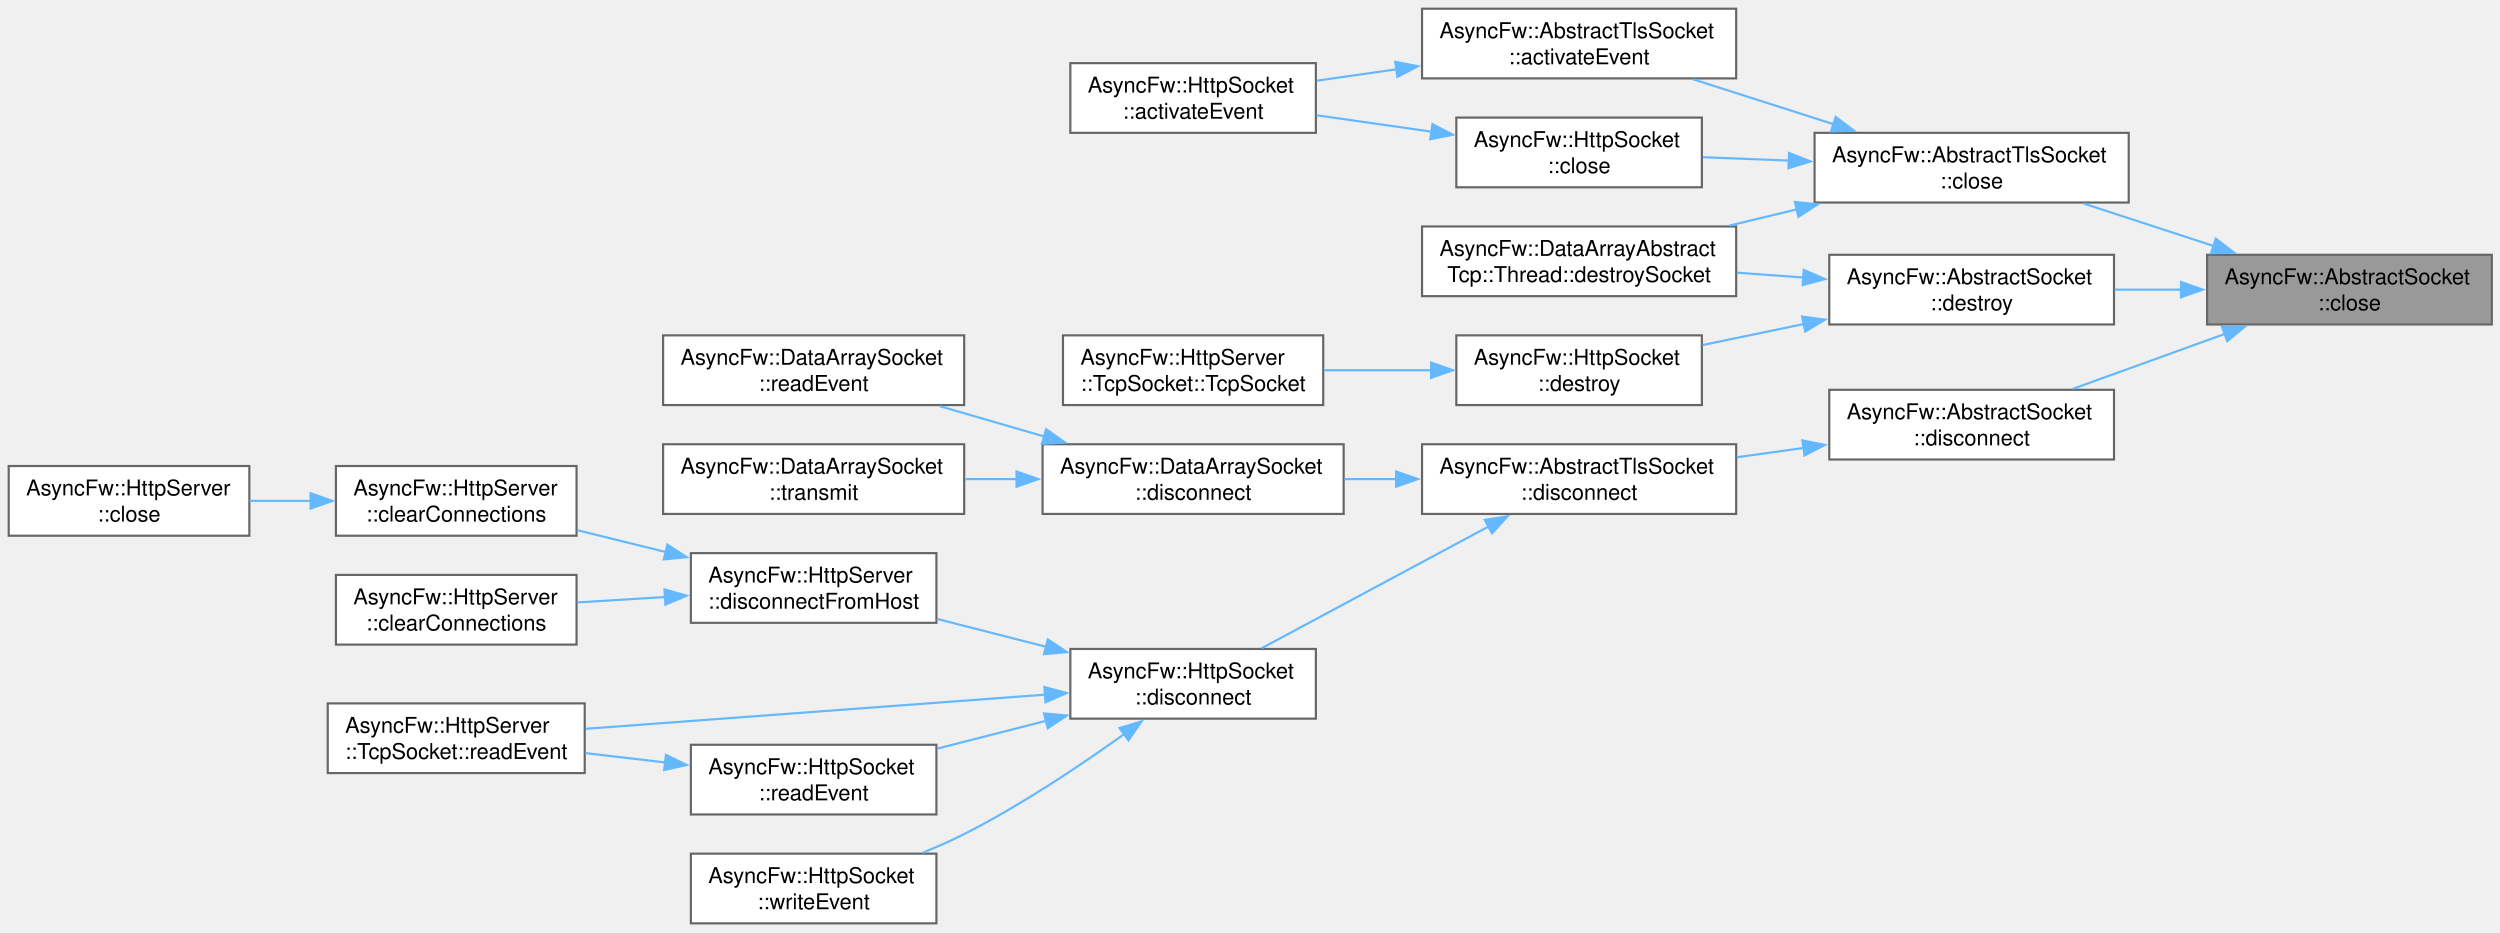
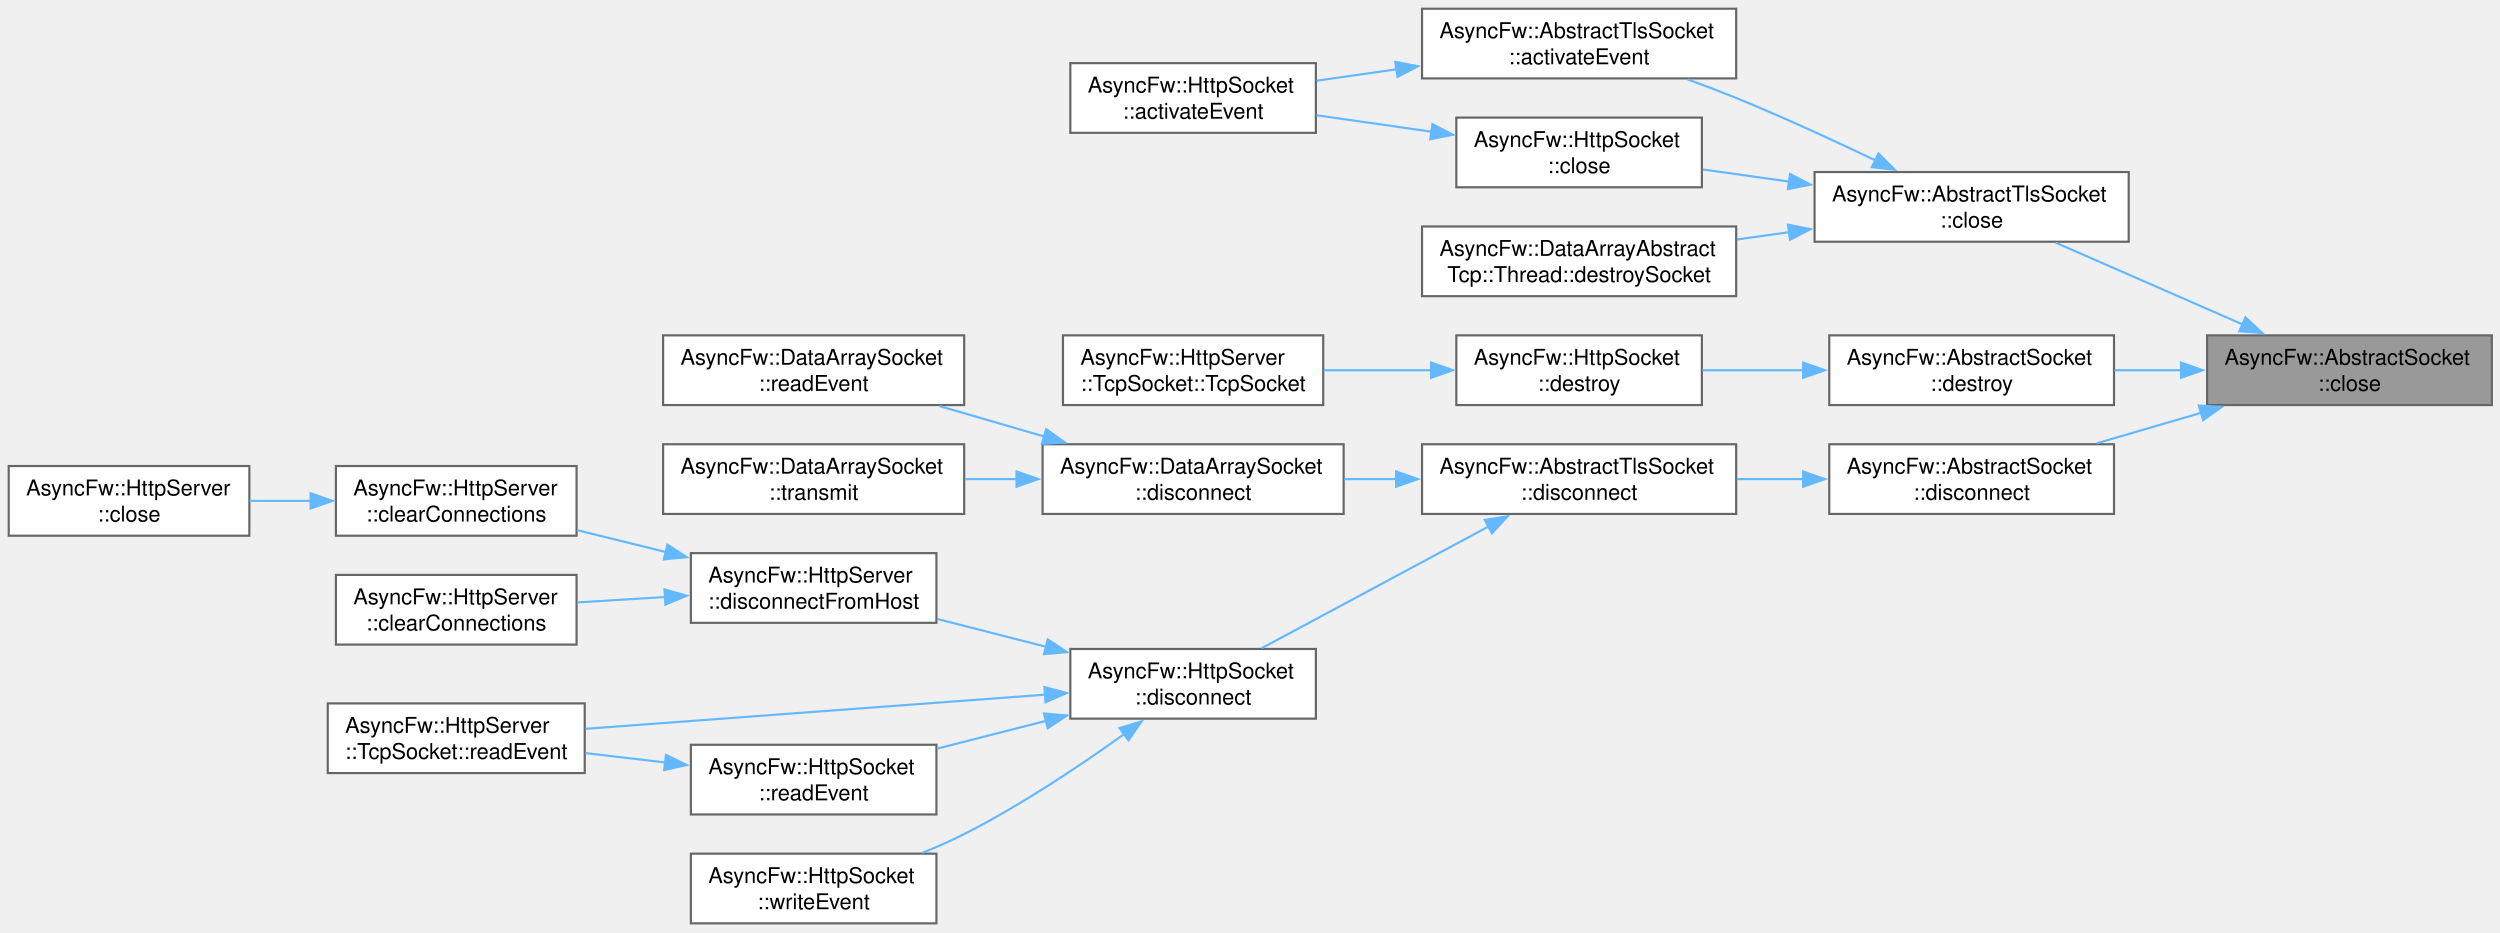
<svg xmlns="http://www.w3.org/2000/svg" xmlns:xlink="http://www.w3.org/1999/xlink" width="1148pt" height="428pt" viewBox="0.00 0.00 1148.00 428.00">
  <g id="graph0" class="graph" transform="scale(1 1) rotate(0) translate(4 424)">
    <g id="Node000001" class="node">
      <g id="a_Node000001">
        <a xlink:title="Closes the network connection and unsubscribes from thread polling events.">
-           <polygon fill="#999999" stroke="#666666" points="1140.25,-307 1009.5,-307 1009.5,-275 1140.25,-275 1140.25,-307" />
-           <text xml:space="preserve" text-anchor="start" x="1017.5" y="-293.5" font-family="Helvetica,sans-Serif" font-size="10.00">AsyncFw::AbstractSocket</text>
-           <text xml:space="preserve" text-anchor="middle" x="1074.88" y="-281.5" font-family="Helvetica,sans-Serif" font-size="10.00">::close</text>
+           <polygon fill="#999999" stroke="#666666" points="1140.25,-270 1009.5,-270 1009.5,-238 1140.25,-238 1140.25,-270" />
+           <text xml:space="preserve" text-anchor="start" x="1017.5" y="-256.5" font-family="Helvetica,sans-Serif" font-size="10.00">AsyncFw::AbstractSocket</text>
+           <text xml:space="preserve" text-anchor="middle" x="1074.88" y="-244.5" font-family="Helvetica,sans-Serif" font-size="10.00">::close</text>
        </a>
      </g>
    </g>
    <g id="Node000002" class="node">
      <g id="a_Node000002">
        <a xlink:href="classAsyncFw_1_1AbstractTlsSocket.html#a46dbd8e4895445214a4f46ee46433d6c" target="_top" xlink:title="Immediately releases OpenSSL session pointers and forcefully closes the system-level descriptor.">
-           <polygon fill="white" stroke="#666666" points="973.5,-363 829.25,-363 829.25,-331 973.5,-331 973.5,-363" />
-           <text xml:space="preserve" text-anchor="start" x="837.25" y="-349.5" font-family="Helvetica,sans-Serif" font-size="10.00">AsyncFw::AbstractTlsSocket</text>
-           <text xml:space="preserve" text-anchor="middle" x="901.38" y="-337.5" font-family="Helvetica,sans-Serif" font-size="10.00">::close</text>
+           <polygon fill="white" stroke="#666666" points="973.5,-345 829.25,-345 829.25,-313 973.5,-313 973.5,-345" />
+           <text xml:space="preserve" text-anchor="start" x="837.25" y="-331.5" font-family="Helvetica,sans-Serif" font-size="10.00">AsyncFw::AbstractTlsSocket</text>
+           <text xml:space="preserve" text-anchor="middle" x="901.38" y="-319.5" font-family="Helvetica,sans-Serif" font-size="10.00">::close</text>
        </a>
      </g>
    </g>
    <g id="edge1_Node000001_Node000002" class="edge">
      <g id="a_edge1_Node000001_Node000002">
        <a xlink:title=" ">
-           <path fill="none" stroke="#63b8ff" d="M1012.4,-311.07C992.87,-317.45 971.5,-324.43 952.84,-330.52" />
-           <polygon fill="#63b8ff" stroke="#63b8ff" points="1013.49,-314.4 1021.91,-307.97 1011.32,-307.75 1013.49,-314.4" />
+           <path fill="none" stroke="#63b8ff" d="M1025.79,-275.03C998.61,-286.91 965.15,-301.55 939.92,-312.58" />
+           <polygon fill="#63b8ff" stroke="#63b8ff" points="1027.09,-278.28 1034.85,-271.07 1024.29,-271.87 1027.09,-278.28" />
        </a>
      </g>
    </g>
    <g id="Node000007" class="node">
      <g id="a_Node000007">
        <a xlink:href="classAsyncFw_1_1AbstractSocket.html#a73a200f0008dbf9f820bdb2b8a0054cf" target="_top" xlink:title="Schedules the socket for deferred asynchronous destruction.">
-           <polygon fill="white" stroke="#666666" points="966.75,-307 836,-307 836,-275 966.75,-275 966.75,-307" />
-           <text xml:space="preserve" text-anchor="start" x="844" y="-293.5" font-family="Helvetica,sans-Serif" font-size="10.00">AsyncFw::AbstractSocket</text>
-           <text xml:space="preserve" text-anchor="middle" x="901.38" y="-281.5" font-family="Helvetica,sans-Serif" font-size="10.00">::destroy</text>
+           <polygon fill="white" stroke="#666666" points="966.75,-270 836,-270 836,-238 966.75,-238 966.75,-270" />
+           <text xml:space="preserve" text-anchor="start" x="844" y="-256.5" font-family="Helvetica,sans-Serif" font-size="10.00">AsyncFw::AbstractSocket</text>
+           <text xml:space="preserve" text-anchor="middle" x="901.38" y="-244.5" font-family="Helvetica,sans-Serif" font-size="10.00">::destroy</text>
        </a>
      </g>
    </g>
    <g id="edge7_Node000001_Node000007" class="edge">
      <g id="a_edge7_Node000001_Node000007">
        <a xlink:title=" ">
-           <path fill="none" stroke="#63b8ff" d="M997.62,-291C987.4,-291 977.01,-291 967.02,-291" />
-           <polygon fill="#63b8ff" stroke="#63b8ff" points="997.52,-294.5 1007.52,-291 997.52,-287.5 997.52,-294.5" />
+           <path fill="none" stroke="#63b8ff" d="M997.62,-254C987.4,-254 977.01,-254 967.02,-254" />
+           <polygon fill="#63b8ff" stroke="#63b8ff" points="997.52,-257.5 1007.52,-254 997.52,-250.5 997.52,-257.5" />
        </a>
      </g>
    </g>
    <g id="Node000010" class="node">
      <g id="a_Node000010">
        <a xlink:href="classAsyncFw_1_1AbstractSocket.html#a96c331ff22db7a34923c34f575075e6a" target="_top" xlink:title="Disconnects the socket from the remote host gracefully.">
-           <polygon fill="white" stroke="#666666" points="966.75,-245 836,-245 836,-213 966.75,-213 966.75,-245" />
-           <text xml:space="preserve" text-anchor="start" x="844" y="-231.5" font-family="Helvetica,sans-Serif" font-size="10.00">AsyncFw::AbstractSocket</text>
-           <text xml:space="preserve" text-anchor="middle" x="901.38" y="-219.5" font-family="Helvetica,sans-Serif" font-size="10.00">::disconnect</text>
-         </a>
-       </g>
-     </g>
-     <g id="edge11_Node000001_Node000010" class="edge">
-       <g id="a_edge11_Node000001_Node000010">
-         <a xlink:title=" ">
-           <path fill="none" stroke="#63b8ff" d="M1017.54,-270.64C994.92,-262.46 969.19,-253.16 947.8,-245.42" />
-           <polygon fill="#63b8ff" stroke="#63b8ff" points="1016.35,-273.92 1026.94,-274.03 1018.73,-267.34 1016.35,-273.92" />
+           <polygon fill="white" stroke="#666666" points="966.75,-220 836,-220 836,-188 966.75,-188 966.75,-220" />
+           <text xml:space="preserve" text-anchor="start" x="844" y="-206.5" font-family="Helvetica,sans-Serif" font-size="10.00">AsyncFw::AbstractSocket</text>
+           <text xml:space="preserve" text-anchor="middle" x="901.38" y="-194.5" font-family="Helvetica,sans-Serif" font-size="10.00">::disconnect</text>
+         </a>
+       </g>
+     </g>
+     <g id="edge10_Node000001_Node000010" class="edge">
+       <g id="a_edge10_Node000001_Node000010">
+         <a xlink:title=" ">
+           <path fill="none" stroke="#63b8ff" d="M1006.91,-234.48C991.05,-229.85 974.29,-224.97 958.95,-220.49" />
+           <polygon fill="#63b8ff" stroke="#63b8ff" points="1005.69,-237.77 1016.27,-237.2 1007.65,-231.05 1005.69,-237.77" />
        </a>
      </g>
    </g>
    <g id="Node000003" class="node">
      <g id="a_Node000003">
        <a xlink:href="classAsyncFw_1_1AbstractTlsSocket.html#a57ac6daff9926cf631abcd1e19073cc8" target="_top" xlink:title="Core internal event handler reacting to raw descriptor readiness signals.">
          <polygon fill="white" stroke="#666666" points="793.25,-420 649,-420 649,-388 793.25,-388 793.25,-420" />
          <text xml:space="preserve" text-anchor="start" x="657" y="-406.5" font-family="Helvetica,sans-Serif" font-size="10.00">AsyncFw::AbstractTlsSocket</text>
          <text xml:space="preserve" text-anchor="middle" x="721.12" y="-394.5" font-family="Helvetica,sans-Serif" font-size="10.00">::activateEvent</text>
        </a>
      </g>
    </g>
    <g id="edge2_Node000002_Node000003" class="edge">
      <g id="a_edge2_Node000002_Node000003">
        <a xlink:title=" ">
-           <path fill="none" stroke="#63b8ff" d="M838.03,-366.94C816.96,-373.67 793.69,-381.11 773.57,-387.55" />
-           <polygon fill="#63b8ff" stroke="#63b8ff" points="838.92,-370.33 847.38,-363.95 836.79,-363.66 838.92,-370.33" />
+           <path fill="none" stroke="#63b8ff" d="M857.14,-350.37C837.79,-359.62 814.58,-370.3 793.25,-379 786.1,-381.92 778.47,-384.82 770.96,-387.55" />
+           <polygon fill="#63b8ff" stroke="#63b8ff" points="858.6,-353.55 866.09,-346.05 855.56,-347.24 858.6,-353.55" />
        </a>
      </g>
    </g>
    <g id="Node000005" class="node">
      <g id="a_Node000005">
        <a xlink:href="classAsyncFw_1_1HttpSocket.html#a96932e5f6b5f84c4f204b0e6e4ef8472" target="_top" xlink:title="Immediately releases OpenSSL session pointers and forcefully closes the system-level descriptor.">
          <polygon fill="white" stroke="#666666" points="777.5,-370 664.75,-370 664.75,-338 777.5,-338 777.5,-370" />
          <text xml:space="preserve" text-anchor="start" x="672.75" y="-356.5" font-family="Helvetica,sans-Serif" font-size="10.00">AsyncFw::HttpSocket</text>
          <text xml:space="preserve" text-anchor="middle" x="721.12" y="-344.5" font-family="Helvetica,sans-Serif" font-size="10.00">::close</text>
        </a>
      </g>
    </g>
    <g id="edge4_Node000002_Node000005" class="edge">
      <g id="a_edge4_Node000002_Node000005">
        <a xlink:title=" ">
-           <path fill="none" stroke="#63b8ff" d="M817.68,-350.25C804.23,-350.78 790.58,-351.31 777.98,-351.81" />
-           <polygon fill="#63b8ff" stroke="#63b8ff" points="817.53,-353.76 827.39,-349.87 817.26,-346.76 817.53,-353.76" />
+           <path fill="none" stroke="#63b8ff" d="M817.68,-340.6C804.23,-342.48 790.58,-344.4 777.98,-346.17" />
+           <polygon fill="#63b8ff" stroke="#63b8ff" points="817.99,-344.09 827.4,-339.23 817.01,-337.16 817.99,-344.09" />
        </a>
      </g>
    </g>
    <g id="Node000006" class="node">
      <g id="a_Node000006">
        <a xlink:href="classAsyncFw_1_1DataArrayAbstractTcp_1_1Thread.html#ab6df6de1f9828a772e5968477ce5dffa" target="_top" xlink:title="Performs cleanup routines and safely removes a socket from the thread loop.">
          <polygon fill="white" stroke="#666666" points="793.25,-320 649,-320 649,-288 793.25,-288 793.25,-320" />
          <text xml:space="preserve" text-anchor="start" x="657" y="-306.5" font-family="Helvetica,sans-Serif" font-size="10.00">AsyncFw::DataArrayAbstract</text>
          <text xml:space="preserve" text-anchor="middle" x="721.12" y="-294.5" font-family="Helvetica,sans-Serif" font-size="10.00">Tcp::Thread::destroySocket</text>
        </a>
      </g>
    </g>
    <g id="edge6_Node000002_Node000006" class="edge">
      <g id="a_edge6_Node000002_Node000006">
        <a xlink:title=" ">
-           <path fill="none" stroke="#63b8ff" d="M821.14,-327.88C810.83,-325.4 800.34,-322.87 790.24,-320.43" />
-           <polygon fill="#63b8ff" stroke="#63b8ff" points="820.21,-331.26 830.75,-330.2 821.85,-324.46 820.21,-331.26" />
+           <path fill="none" stroke="#63b8ff" d="M817.63,-317.39C809.61,-316.27 801.52,-315.13 793.62,-314.03" />
+           <polygon fill="#63b8ff" stroke="#63b8ff" points="817.01,-320.84 827.4,-318.77 817.99,-313.91 817.01,-320.84" />
        </a>
      </g>
    </g>
    <g id="Node000004" class="node">
      <g id="a_Node000004">
        <a xlink:href="classAsyncFw_1_1HttpSocket.html#ad51bb1bf5880c3037c7ad70231c0767d" target="_top" xlink:title="Core internal event handler reacting to raw descriptor readiness signals.">
          <polygon fill="white" stroke="#666666" points="600.25,-395 487.5,-395 487.5,-363 600.25,-363 600.25,-395" />
          <text xml:space="preserve" text-anchor="start" x="495.5" y="-381.5" font-family="Helvetica,sans-Serif" font-size="10.00">AsyncFw::HttpSocket</text>
          <text xml:space="preserve" text-anchor="middle" x="543.88" y="-369.5" font-family="Helvetica,sans-Serif" font-size="10.00">::activateEvent</text>
        </a>
      </g>
    </g>
    <g id="edge3_Node000003_Node000004" class="edge">
      <g id="a_edge3_Node000003_Node000004">
        <a xlink:title=" ">
          <path fill="none" stroke="#63b8ff" d="M637.25,-392.18C624.83,-390.41 612.29,-388.62 600.62,-386.95" />
          <polygon fill="#63b8ff" stroke="#63b8ff" points="636.7,-395.63 647.09,-393.58 637.69,-388.7 636.7,-395.63" />
        </a>
      </g>
    </g>
    <g id="edge5_Node000005_Node000004" class="edge">
      <g id="a_edge5_Node000005_Node000004">
        <a xlink:title=" ">
          <path fill="none" stroke="#63b8ff" d="M653.42,-363.52C635.98,-366 617.36,-368.66 600.57,-371.06" />
          <polygon fill="#63b8ff" stroke="#63b8ff" points="653.77,-367 663.18,-362.12 652.78,-360.07 653.77,-367" />
        </a>
      </g>
    </g>
-     <g id="edge10_Node000007_Node000006" class="edge">
-       <g id="a_edge10_Node000007_Node000006">
-         <a xlink:title=" ">
-           <path fill="none" stroke="#63b8ff" d="M824.18,-296.56C814.02,-297.3 803.63,-298.06 793.56,-298.79" />
-           <polygon fill="#63b8ff" stroke="#63b8ff" points="824.29,-300.06 834.01,-295.84 823.78,-293.08 824.29,-300.06" />
-         </a>
-       </g>
-     </g>
    <g id="Node000008" class="node">
      <g id="a_Node000008">
        <a xlink:href="classAsyncFw_1_1HttpSocket.html#a8268467d3581a4d393e9ccd288de32ff" target="_top" xlink:title="Schedules the socket for deferred asynchronous destruction.">
          <polygon fill="white" stroke="#666666" points="777.5,-270 664.75,-270 664.75,-238 777.5,-238 777.5,-270" />
          <text xml:space="preserve" text-anchor="start" x="672.75" y="-256.5" font-family="Helvetica,sans-Serif" font-size="10.00">AsyncFw::HttpSocket</text>
          <text xml:space="preserve" text-anchor="middle" x="721.12" y="-244.5" font-family="Helvetica,sans-Serif" font-size="10.00">::destroy</text>
        </a>
      </g>
    </g>
    <g id="edge8_Node000007_Node000008" class="edge">
      <g id="a_edge8_Node000007_Node000008">
        <a xlink:title=" ">
-           <path fill="none" stroke="#63b8ff" d="M824.28,-275.21C808.68,-271.97 792.54,-268.62 777.82,-265.56" />
-           <polygon fill="#63b8ff" stroke="#63b8ff" points="823.53,-278.62 834.04,-277.23 824.96,-271.77 823.53,-278.62" />
+           <path fill="none" stroke="#63b8ff" d="M824.28,-254C808.68,-254 792.54,-254 777.82,-254" />
+           <polygon fill="#63b8ff" stroke="#63b8ff" points="824,-257.5 834,-254 824,-250.5 824,-257.5" />
        </a>
      </g>
    </g>
    <g id="Node000009" class="node">
      <g id="a_Node000009">
        <a xlink:href="classAsyncFw_1_1HttpServer_1_1TcpSocket.html#a41557b69e30e25b97cbdda210afb7657" target="_top" xlink:title="Constructs a new TcpSocket associated with the parent server.">
          <polygon fill="white" stroke="#666666" points="603.62,-270 484.12,-270 484.12,-238 603.62,-238 603.62,-270" />
          <text xml:space="preserve" text-anchor="start" x="492.12" y="-256.5" font-family="Helvetica,sans-Serif" font-size="10.00">AsyncFw::HttpServer</text>
          <text xml:space="preserve" text-anchor="middle" x="543.88" y="-244.5" font-family="Helvetica,sans-Serif" font-size="10.00">::TcpSocket::TcpSocket</text>
        </a>
      </g>
    </g>
    <g id="edge9_Node000008_Node000009" class="edge">
      <g id="a_edge9_Node000008_Node000009">
        <a xlink:title=" ">
          <path fill="none" stroke="#63b8ff" d="M653.56,-254C637.23,-254 619.85,-254 603.9,-254" />
          <polygon fill="#63b8ff" stroke="#63b8ff" points="653.16,-257.5 663.16,-254 653.16,-250.5 653.16,-257.5" />
        </a>
      </g>
    </g>
    <g id="Node000011" class="node">
      <g id="a_Node000011">
        <a xlink:href="classAsyncFw_1_1AbstractTlsSocket.html#af52f94f709ab74eace61da79cbd8af7d" target="_top" xlink:title="Shuts down the active TLS session gracefully via SSL_shutdown() before terminating the network pipe.">
          <polygon fill="white" stroke="#666666" points="793.25,-220 649,-220 649,-188 793.25,-188 793.25,-220" />
          <text xml:space="preserve" text-anchor="start" x="657" y="-206.5" font-family="Helvetica,sans-Serif" font-size="10.00">AsyncFw::AbstractTlsSocket</text>
          <text xml:space="preserve" text-anchor="middle" x="721.12" y="-194.5" font-family="Helvetica,sans-Serif" font-size="10.00">::disconnect</text>
        </a>
      </g>
    </g>
-     <g id="edge12_Node000010_Node000011" class="edge">
-       <g id="a_edge12_Node000010_Node000011">
-         <a xlink:title=" ">
-           <path fill="none" stroke="#63b8ff" d="M824.18,-218.31C814.02,-216.89 803.63,-215.43 793.56,-214.02" />
-           <polygon fill="#63b8ff" stroke="#63b8ff" points="823.63,-221.77 834.02,-219.69 824.6,-214.84 823.63,-221.77" />
+     <g id="edge11_Node000010_Node000011" class="edge">
+       <g id="a_edge11_Node000010_Node000011">
+         <a xlink:title=" ">
+           <path fill="none" stroke="#63b8ff" d="M824.18,-204C814.02,-204 803.63,-204 793.56,-204" />
+           <polygon fill="#63b8ff" stroke="#63b8ff" points="824,-207.5 834,-204 824,-200.5 824,-207.5" />
        </a>
      </g>
    </g>
    <g id="Node000012" class="node">
      <g id="a_Node000012">
        <a xlink:href="classAsyncFw_1_1DataArraySocket.html#a9942cbf100e7898ba95c8fb92e059ae8" target="_top" xlink:title="Disconnects the socket from the remote peer.">
          <polygon fill="white" stroke="#666666" points="613,-220 474.75,-220 474.75,-188 613,-188 613,-220" />
          <text xml:space="preserve" text-anchor="start" x="482.75" y="-206.5" font-family="Helvetica,sans-Serif" font-size="10.00">AsyncFw::DataArraySocket</text>
          <text xml:space="preserve" text-anchor="middle" x="543.88" y="-194.5" font-family="Helvetica,sans-Serif" font-size="10.00">::disconnect</text>
        </a>
      </g>
    </g>
-     <g id="edge13_Node000011_Node000012" class="edge">
-       <g id="a_edge13_Node000011_Node000012">
+     <g id="edge12_Node000011_Node000012" class="edge">
+       <g id="a_edge12_Node000011_Node000012">
        <a xlink:title=" ">
          <path fill="none" stroke="#63b8ff" d="M637.31,-204C629.29,-204 621.21,-204 613.35,-204" />
          <polygon fill="#63b8ff" stroke="#63b8ff" points="637.08,-207.5 647.08,-204 637.08,-200.5 637.08,-207.5" />
        </a>
      </g>
    </g>
    <g id="Node000015" class="node">
      <g id="a_Node000015">
        <a xlink:href="classAsyncFw_1_1HttpSocket.html#a33dadd18584b3b2b76a02dffa0a831fb" target="_top" xlink:title="Shuts down the active TLS session gracefully via SSL_shutdown() before terminating the network pipe.">
          <polygon fill="white" stroke="#666666" points="600.25,-126 487.5,-126 487.5,-94 600.25,-94 600.25,-126" />
          <text xml:space="preserve" text-anchor="start" x="495.5" y="-112.5" font-family="Helvetica,sans-Serif" font-size="10.00">AsyncFw::HttpSocket</text>
          <text xml:space="preserve" text-anchor="middle" x="543.88" y="-100.5" font-family="Helvetica,sans-Serif" font-size="10.00">::disconnect</text>
        </a>
      </g>
    </g>
-     <g id="edge16_Node000011_Node000015" class="edge">
-       <g id="a_edge16_Node000011_Node000015">
+     <g id="edge15_Node000011_Node000015" class="edge">
+       <g id="a_edge15_Node000011_Node000015">
        <a xlink:title=" ">
          <path fill="none" stroke="#63b8ff" d="M679.72,-182.33C647.91,-165.27 604.26,-141.85 575.34,-126.34" />
          <polygon fill="#63b8ff" stroke="#63b8ff" points="677.8,-185.27 688.26,-186.91 681.11,-179.1 677.8,-185.27" />
        </a>
      </g>
    </g>
    <g id="Node000013" class="node">
      <g id="a_Node000013">
        <a xlink:href="classAsyncFw_1_1DataArraySocket.html#a1a1f3404abcb93af27de1d7bc0a958b1" target="_top" xlink:title="Called when there is data to read.">
          <polygon fill="white" stroke="#666666" points="438.75,-270 300.5,-270 300.5,-238 438.75,-238 438.75,-270" />
          <text xml:space="preserve" text-anchor="start" x="308.5" y="-256.5" font-family="Helvetica,sans-Serif" font-size="10.00">AsyncFw::DataArraySocket</text>
          <text xml:space="preserve" text-anchor="middle" x="369.62" y="-244.5" font-family="Helvetica,sans-Serif" font-size="10.00">::readEvent</text>
        </a>
      </g>
    </g>
-     <g id="edge14_Node000012_Node000013" class="edge">
-       <g id="a_edge14_Node000012_Node000013">
+     <g id="edge13_Node000012_Node000013" class="edge">
+       <g id="a_edge13_Node000012_Node000013">
        <a xlink:title=" ">
          <path fill="none" stroke="#63b8ff" d="M475.62,-223.52C459.69,-228.15 442.86,-233.03 427.45,-237.51" />
          <polygon fill="#63b8ff" stroke="#63b8ff" points="476.39,-226.94 485.02,-220.79 474.44,-220.22 476.39,-226.94" />
        </a>
      </g>
    </g>
    <g id="Node000014" class="node">
      <g id="a_Node000014">
        <a xlink:href="classAsyncFw_1_1DataArraySocket.html#a0e2b04ec565fdc9bdac3f1c12967c326" target="_top" xlink:title="Asynchronously transmits a data array through the socket.">
          <polygon fill="white" stroke="#666666" points="438.75,-220 300.5,-220 300.5,-188 438.75,-188 438.75,-220" />
          <text xml:space="preserve" text-anchor="start" x="308.5" y="-206.5" font-family="Helvetica,sans-Serif" font-size="10.00">AsyncFw::DataArraySocket</text>
          <text xml:space="preserve" text-anchor="middle" x="369.62" y="-194.5" font-family="Helvetica,sans-Serif" font-size="10.00">::transmit</text>
        </a>
      </g>
    </g>
-     <g id="edge15_Node000012_Node000014" class="edge">
-       <g id="a_edge15_Node000012_Node000014">
+     <g id="edge14_Node000012_Node000014" class="edge">
+       <g id="a_edge14_Node000012_Node000014">
        <a xlink:title=" ">
          <path fill="none" stroke="#63b8ff" d="M462.83,-204C454.95,-204 447,-204 439.24,-204" />
          <polygon fill="#63b8ff" stroke="#63b8ff" points="462.79,-207.5 472.79,-204 462.79,-200.5 462.79,-207.5" />
        </a>
      </g>
    </g>
    <g id="Node000016" class="node">
      <g id="a_Node000016">
        <a xlink:href="classAsyncFw_1_1HttpServer.html#ad7dae50cc3787112980fa7075a60f811" target="_top" xlink:title="Disconnects a specific client socket and clears it from the internally managed pool.">
          <polygon fill="white" stroke="#666666" points="426,-170 313.25,-170 313.25,-138 426,-138 426,-170" />
          <text xml:space="preserve" text-anchor="start" x="321.25" y="-156.5" font-family="Helvetica,sans-Serif" font-size="10.00">AsyncFw::HttpServer</text>
          <text xml:space="preserve" text-anchor="middle" x="369.62" y="-144.5" font-family="Helvetica,sans-Serif" font-size="10.00">::disconnectFromHost</text>
        </a>
      </g>
    </g>
-     <g id="edge17_Node000015_Node000016" class="edge">
-       <g id="a_edge17_Node000015_Node000016">
+     <g id="edge16_Node000015_Node000016" class="edge">
+       <g id="a_edge16_Node000015_Node000016">
        <a xlink:title=" ">
          <path fill="none" stroke="#63b8ff" d="M476.67,-126.91C460.03,-131.16 442.33,-135.68 426.27,-139.79" />
          <polygon fill="#63b8ff" stroke="#63b8ff" points="477.14,-130.4 485.96,-124.54 475.4,-123.62 477.14,-130.4" />
        </a>
      </g>
    </g>
    <g id="Node000020" class="node">
      <g id="a_Node000020">
        <a xlink:href="classAsyncFw_1_1HttpServer_1_1TcpSocket.html#abb44001861ba7b24633b54ae90c2896c" target="_top" xlink:title="Triggered when new raw data is available in the socket for reading.   Overrides the base behavior to ...">
          <polygon fill="white" stroke="#666666" points="264.5,-101 146.5,-101 146.5,-69 264.5,-69 264.5,-101" />
          <text xml:space="preserve" text-anchor="start" x="154.5" y="-87.5" font-family="Helvetica,sans-Serif" font-size="10.00">AsyncFw::HttpServer</text>
          <text xml:space="preserve" text-anchor="middle" x="205.5" y="-75.5" font-family="Helvetica,sans-Serif" font-size="10.00">::TcpSocket::readEvent</text>
        </a>
      </g>
    </g>
-     <g id="edge21_Node000015_Node000020" class="edge">
-       <g id="a_edge21_Node000015_Node000020">
+     <g id="edge20_Node000015_Node000020" class="edge">
+       <g id="a_edge20_Node000015_Node000020">
        <a xlink:title=" ">
          <path fill="none" stroke="#63b8ff" d="M476.17,-105.04C414.52,-100.46 323.82,-93.72 264.95,-89.34" />
          <polygon fill="#63b8ff" stroke="#63b8ff" points="475.59,-108.51 485.82,-105.76 476.11,-101.53 475.59,-108.51" />
        </a>
      </g>
    </g>
    <g id="Node000021" class="node">
      <g id="a_Node000021">
        <a xlink:href="classAsyncFw_1_1HttpSocket.html#a7163448458d68f433dbdb214a6175be3" target="_top" xlink:title="Called when there is data to read.">
          <polygon fill="white" stroke="#666666" points="426,-82 313.25,-82 313.25,-50 426,-50 426,-82" />
          <text xml:space="preserve" text-anchor="start" x="321.25" y="-68.5" font-family="Helvetica,sans-Serif" font-size="10.00">AsyncFw::HttpSocket</text>
          <text xml:space="preserve" text-anchor="middle" x="369.62" y="-56.5" font-family="Helvetica,sans-Serif" font-size="10.00">::readEvent</text>
        </a>
      </g>
    </g>
-     <g id="edge22_Node000015_Node000021" class="edge">
-       <g id="a_edge22_Node000015_Node000021">
+     <g id="edge21_Node000015_Node000021" class="edge">
+       <g id="a_edge21_Node000015_Node000021">
        <a xlink:title=" ">
          <path fill="none" stroke="#63b8ff" d="M476.67,-93.09C460.03,-88.84 442.33,-84.32 426.27,-80.21" />
          <polygon fill="#63b8ff" stroke="#63b8ff" points="475.4,-96.38 485.96,-95.46 477.14,-89.6 475.4,-96.38" />
        </a>
      </g>
    </g>
    <g id="Node000022" class="node">
      <g id="a_Node000022">
        <a xlink:href="classAsyncFw_1_1HttpSocket.html#ac276bcd3a5e86289eb37ea7fd062559b" target="_top" xlink:title="Called when writing to the socket is possible.">
          <polygon fill="white" stroke="#666666" points="426,-32 313.25,-32 313.25,0 426,0 426,-32" />
          <text xml:space="preserve" text-anchor="start" x="321.25" y="-18.5" font-family="Helvetica,sans-Serif" font-size="10.00">AsyncFw::HttpSocket</text>
          <text xml:space="preserve" text-anchor="middle" x="369.62" y="-6.5" font-family="Helvetica,sans-Serif" font-size="10.00">::writeEvent</text>
        </a>
      </g>
    </g>
-     <g id="edge24_Node000015_Node000022" class="edge">
-       <g id="a_edge24_Node000015_Node000022">
+     <g id="edge23_Node000015_Node000022" class="edge">
+       <g id="a_edge23_Node000015_Node000022">
        <a xlink:title=" ">
          <path fill="none" stroke="#63b8ff" d="M512.16,-86.88C492.02,-72.43 464.69,-54.13 438.75,-41 432.68,-37.93 426.14,-35.04 419.6,-32.39" />
          <polygon fill="#63b8ff" stroke="#63b8ff" points="510.07,-89.69 520.22,-92.74 514.19,-84.03 510.07,-89.69" />
        </a>
      </g>
    </g>
    <g id="Node000017" class="node">
      <g id="a_Node000017">
        <a xlink:href="classAsyncFw_1_1HttpServer.html#ad3761260dfd18899afc22c6f4bc0c556" target="_top" xlink:title="Forcefully terminates all active socket connections currently retained by the server.">
          <polygon fill="white" stroke="#666666" points="260.75,-210 150.25,-210 150.25,-178 260.75,-178 260.75,-210" />
          <text xml:space="preserve" text-anchor="start" x="158.25" y="-196.5" font-family="Helvetica,sans-Serif" font-size="10.00">AsyncFw::HttpServer</text>
          <text xml:space="preserve" text-anchor="middle" x="205.5" y="-184.5" font-family="Helvetica,sans-Serif" font-size="10.00">::clearConnections</text>
        </a>
      </g>
    </g>
-     <g id="edge18_Node000016_Node000017" class="edge">
-       <g id="a_edge18_Node000016_Node000017">
+     <g id="edge17_Node000016_Node000017" class="edge">
+       <g id="a_edge17_Node000016_Node000017">
        <a xlink:title=" ">
          <path fill="none" stroke="#63b8ff" d="M302.04,-170.43C288.4,-173.79 274.19,-177.3 261.03,-180.55" />
          <polygon fill="#63b8ff" stroke="#63b8ff" points="302.49,-173.92 311.36,-168.13 300.81,-167.13 302.49,-173.92" />
        </a>
      </g>
    </g>
    <g id="Node000019" class="node">
      <g id="a_Node000019">
        <a xlink:href="classAsyncFw_1_1HttpServer.html#ab3eeb1643d4482345afcd9f971c020ac" target="_top" xlink:title="Explicitly severs connections with active sockets holding custom user metadata matching data.">
          <polygon fill="white" stroke="#666666" points="260.75,-160 150.25,-160 150.25,-128 260.75,-128 260.75,-160" />
          <text xml:space="preserve" text-anchor="start" x="158.25" y="-146.5" font-family="Helvetica,sans-Serif" font-size="10.00">AsyncFw::HttpServer</text>
          <text xml:space="preserve" text-anchor="middle" x="205.5" y="-134.5" font-family="Helvetica,sans-Serif" font-size="10.00">::clearConnections</text>
        </a>
      </g>
    </g>
-     <g id="edge20_Node000016_Node000019" class="edge">
-       <g id="a_edge20_Node000016_Node000019">
+     <g id="edge19_Node000016_Node000019" class="edge">
+       <g id="a_edge19_Node000016_Node000019">
        <a xlink:title=" ">
          <path fill="none" stroke="#63b8ff" d="M301.64,-149.87C288.12,-149.03 274.06,-148.17 261.03,-147.36" />
          <polygon fill="#63b8ff" stroke="#63b8ff" points="301.12,-153.34 311.32,-150.47 301.55,-146.36 301.12,-153.34" />
        </a>
      </g>
    </g>
    <g id="Node000018" class="node">
      <g id="a_Node000018">
        <a xlink:href="classAsyncFw_1_1HttpServer.html#a8f4f0809de66b8631a9134fd823772f3" target="_top" xlink:title="Stops the server listener immediately, preventing any new connections from being accepted.">
          <polygon fill="white" stroke="#666666" points="110.5,-210 0,-210 0,-178 110.5,-178 110.5,-210" />
          <text xml:space="preserve" text-anchor="start" x="8" y="-196.5" font-family="Helvetica,sans-Serif" font-size="10.00">AsyncFw::HttpServer</text>
          <text xml:space="preserve" text-anchor="middle" x="55.25" y="-184.5" font-family="Helvetica,sans-Serif" font-size="10.00">::close</text>
        </a>
      </g>
    </g>
-     <g id="edge19_Node000017_Node000018" class="edge">
-       <g id="a_edge19_Node000017_Node000018">
+     <g id="edge18_Node000017_Node000018" class="edge">
+       <g id="a_edge18_Node000017_Node000018">
        <a xlink:title=" ">
          <path fill="none" stroke="#63b8ff" d="M138.79,-194C129.37,-194 119.77,-194 110.6,-194" />
          <polygon fill="#63b8ff" stroke="#63b8ff" points="138.63,-197.5 148.63,-194 138.63,-190.5 138.63,-197.5" />
        </a>
      </g>
    </g>
-     <g id="edge23_Node000021_Node000020" class="edge">
-       <g id="a_edge23_Node000021_Node000020">
+     <g id="edge22_Node000021_Node000020" class="edge">
+       <g id="a_edge22_Node000021_Node000020">
        <a xlink:title=" ">
          <path fill="none" stroke="#63b8ff" d="M301.75,-73.84C289.52,-75.27 276.84,-76.76 264.88,-78.16" />
          <polygon fill="#63b8ff" stroke="#63b8ff" points="301.8,-77.36 311.33,-72.71 300.99,-70.4 301.8,-77.36" />
        </a>
      </g>
    </g>
  </g>
</svg>
